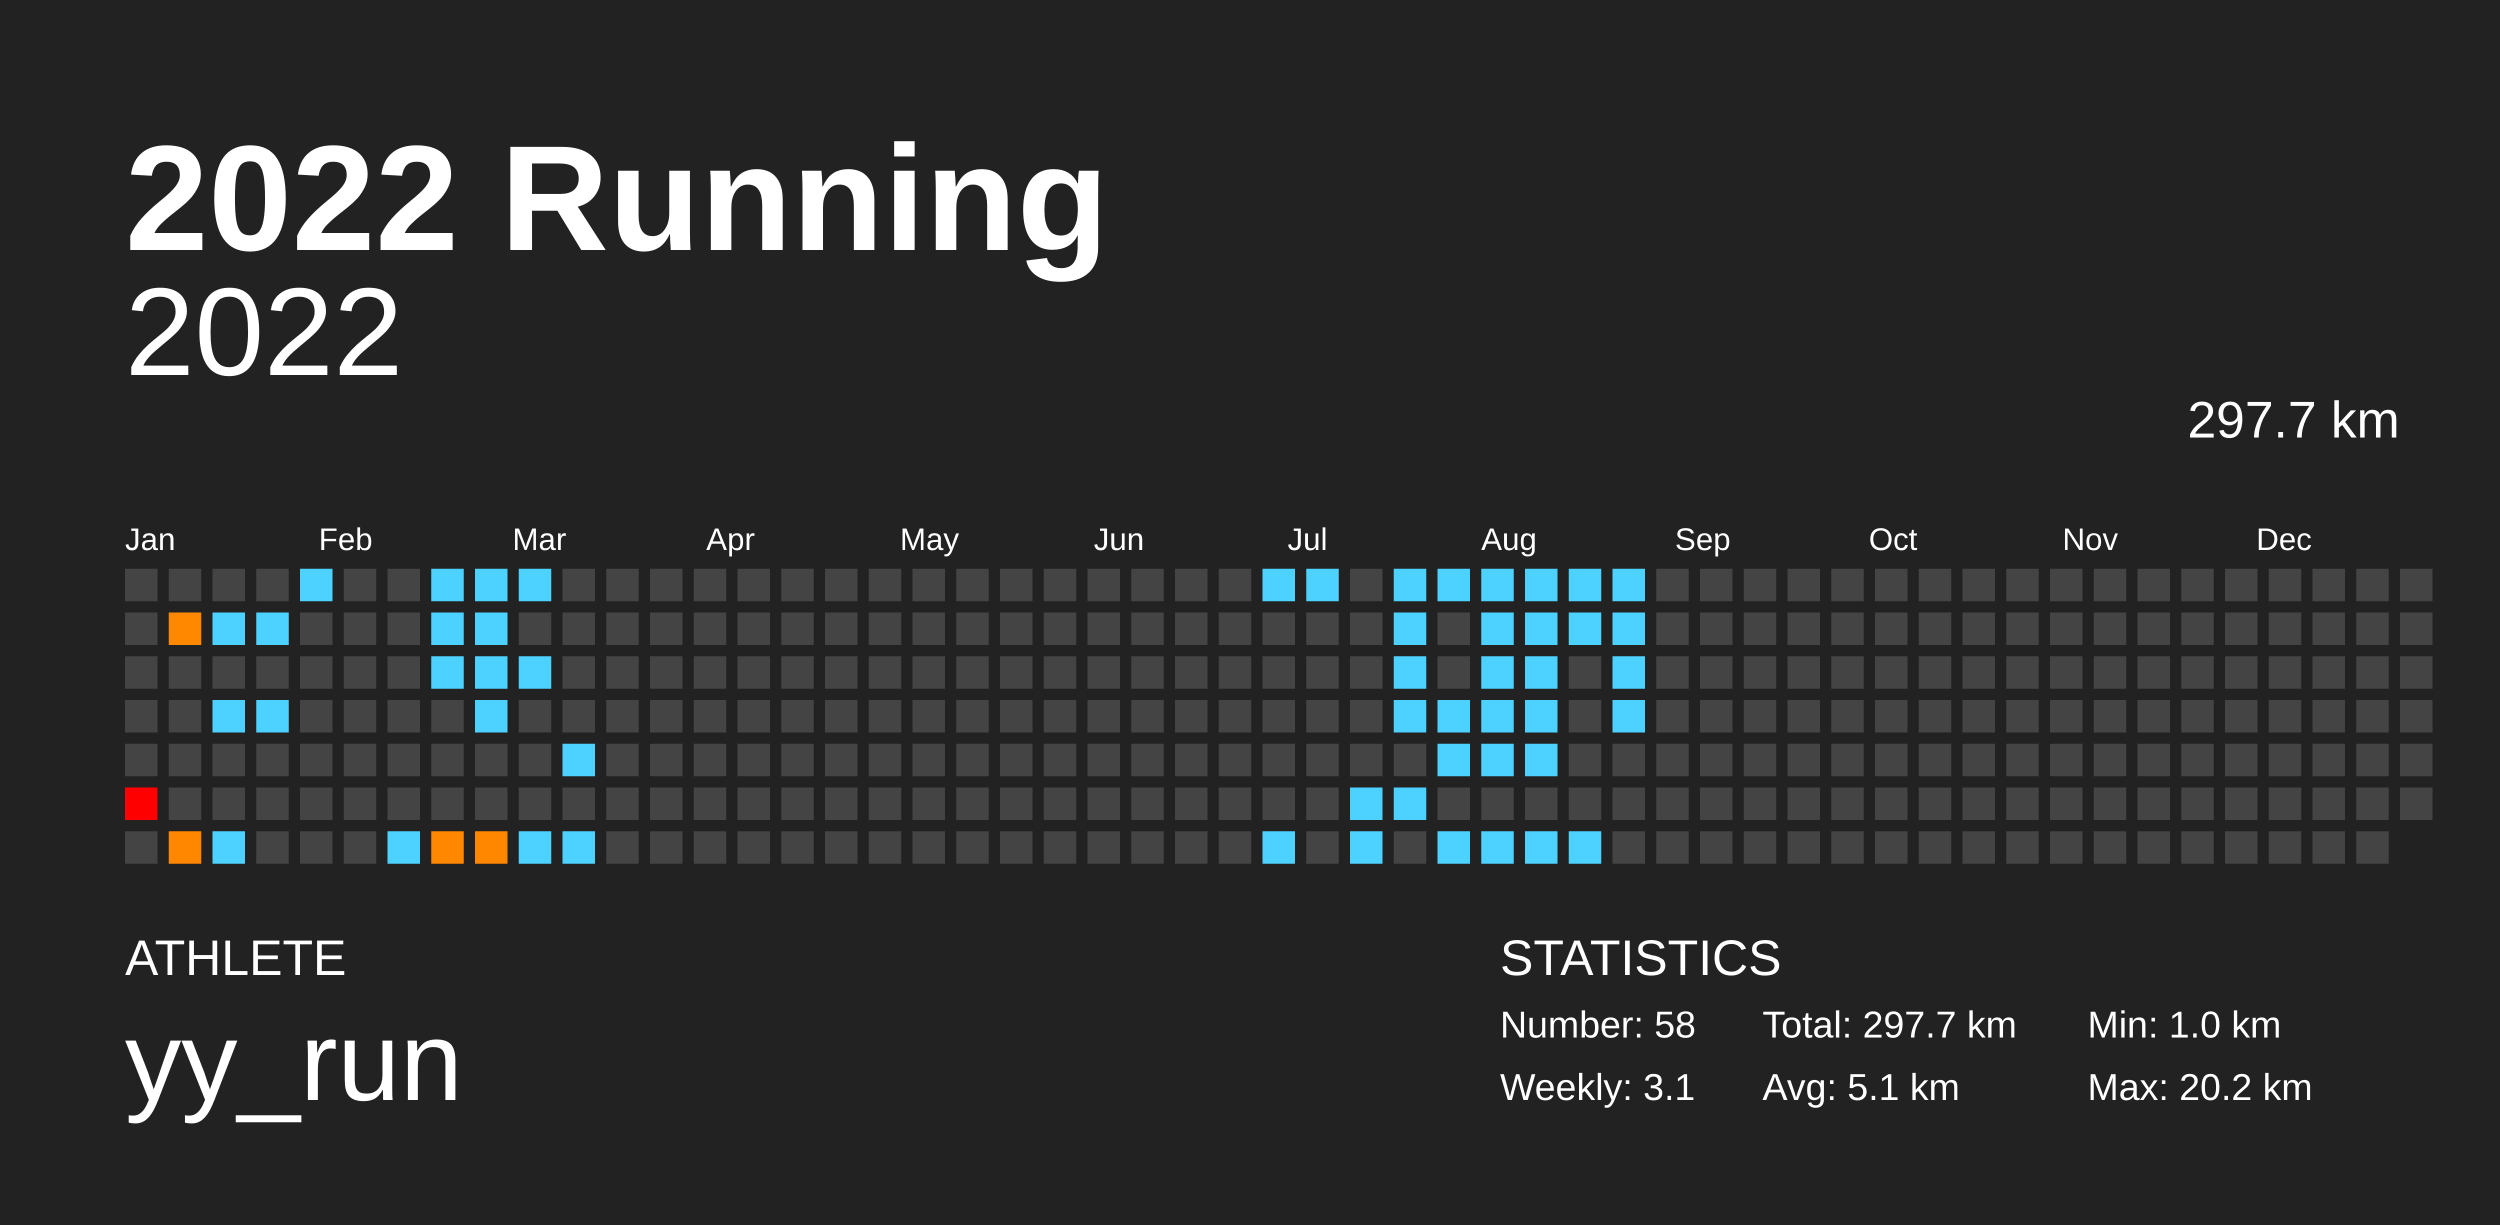
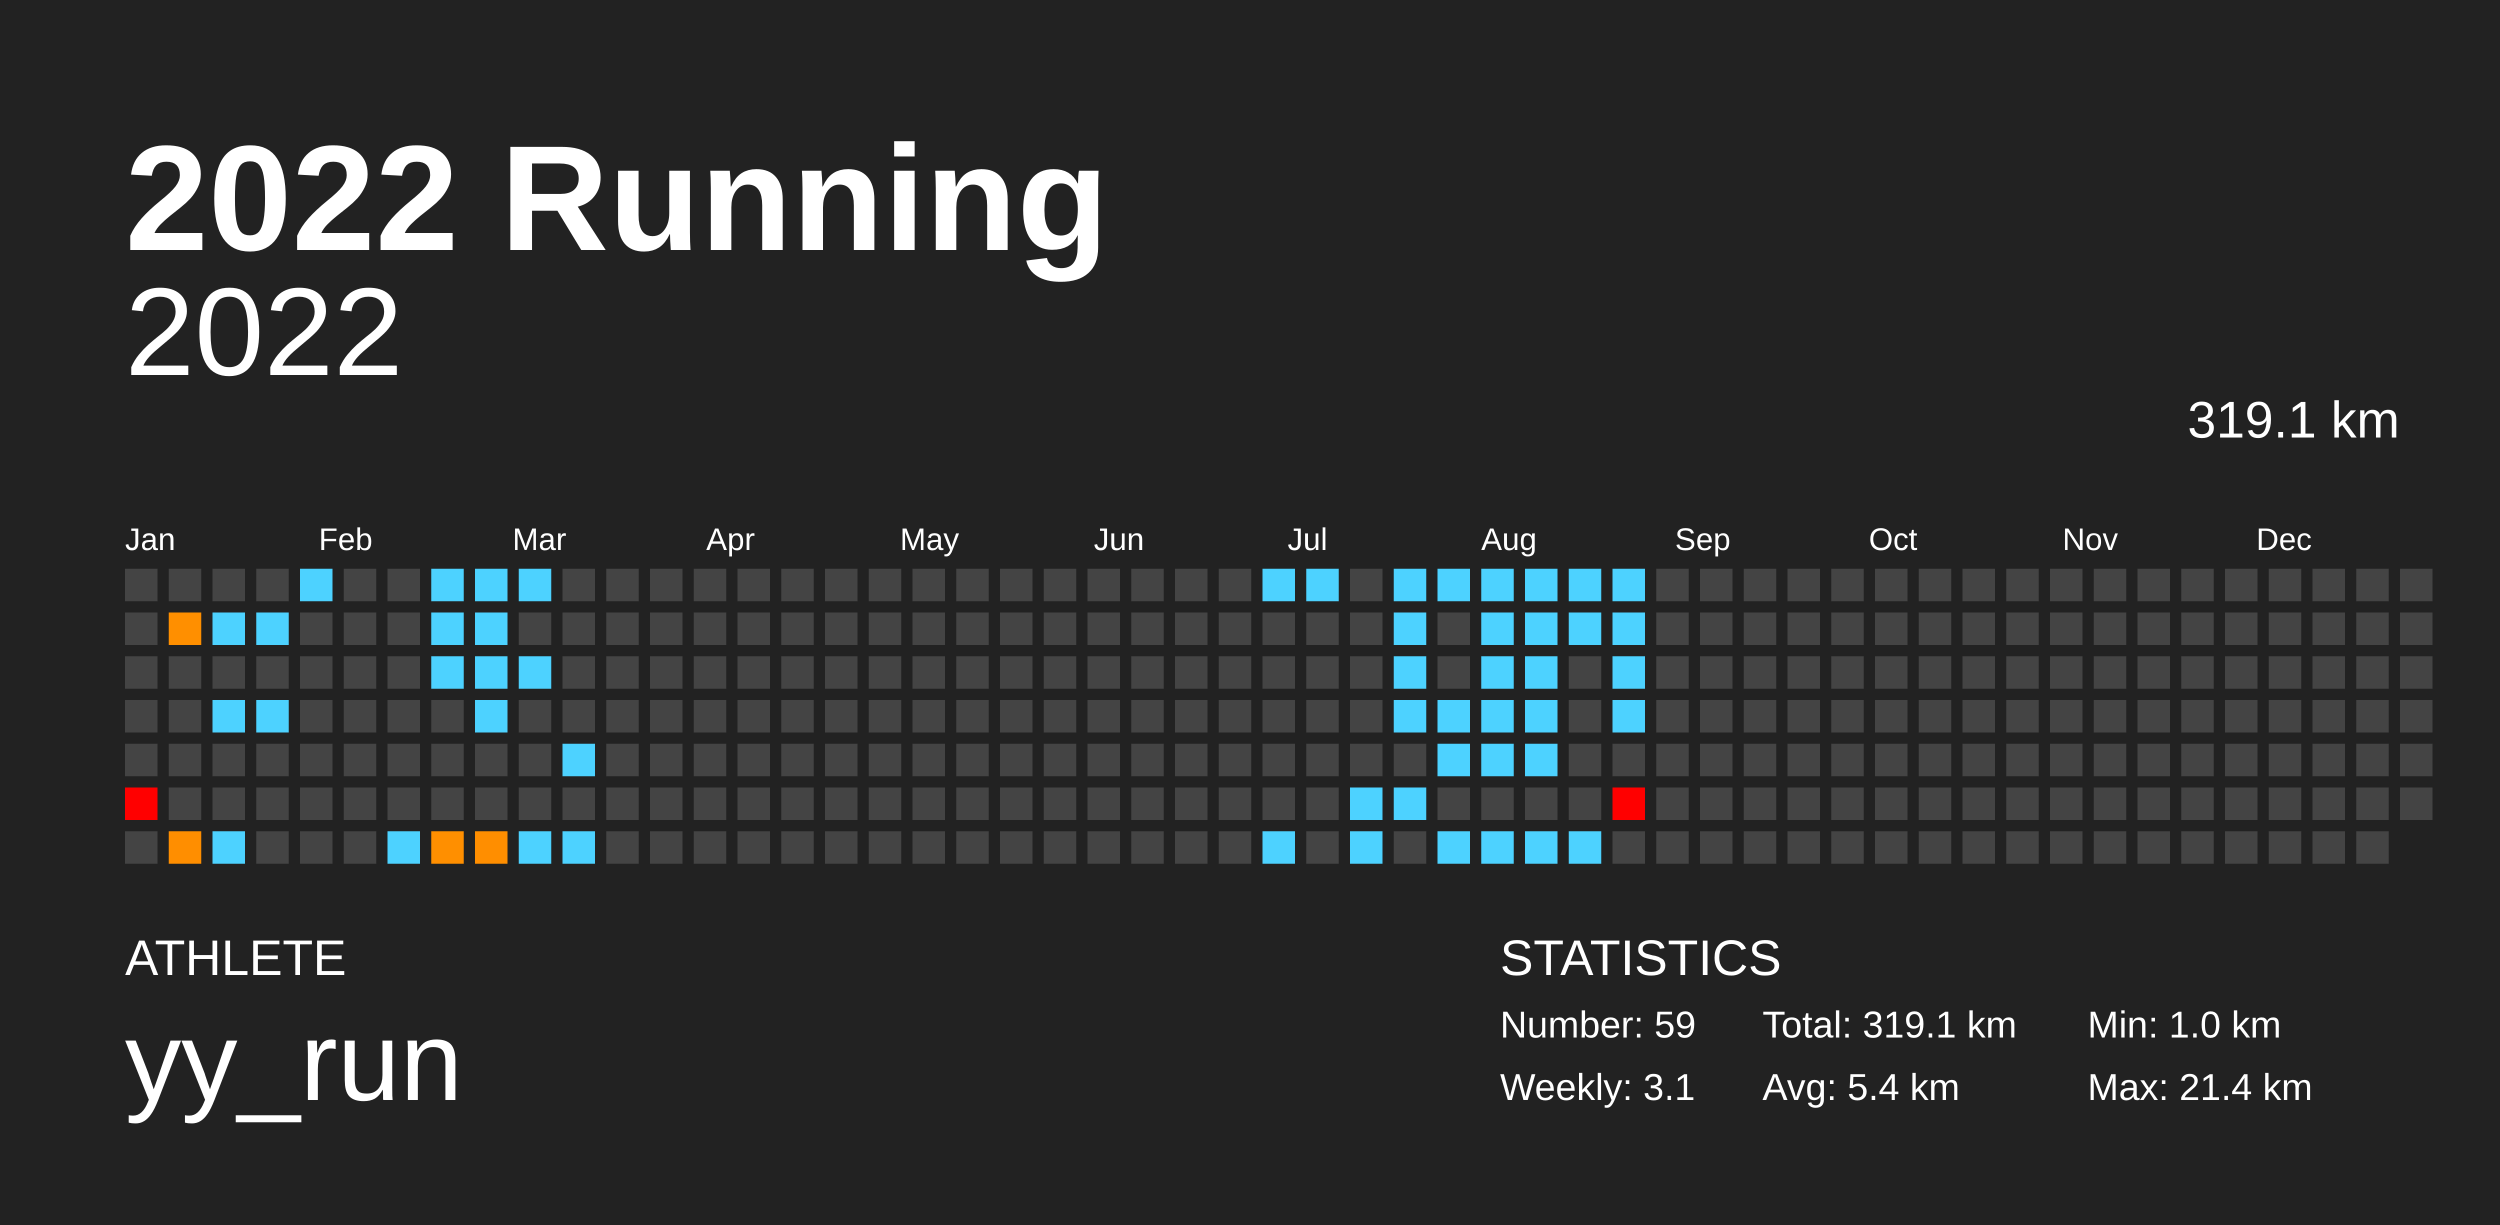
<svg xmlns="http://www.w3.org/2000/svg" baseProfile="full" height="98mm" version="1.1" viewBox="0,0,200,98" width="200mm">
  <defs />
  <rect fill="#222222" height="98" width="200" x="0" y="0" />
  <text fill="#FFFFFF" style="font-size:12px; font-family:Arial; font-weight:bold;" x="10" y="20">2022 Running</text>
  <text fill="#FFFFFF" style="font-size:4px; font-family:Arial" x="10" y="78">ATHLETE</text>
  <text fill="#FFFFFF" style="font-size:9px; font-family:Arial" x="10" y="88">yy_run</text>
  <text fill="#FFFFFF" style="font-size:4px; font-family:Arial" x="120" y="78">STATISTICS</text>
-   <text fill="#FFFFFF" style="font-size:3px; font-family:Arial" x="120" y="83">Number: 58</text>
+   <text fill="#FFFFFF" style="font-size:3px; font-family:Arial" x="120" y="83">Number: 59</text>
  <text fill="#FFFFFF" style="font-size:3px; font-family:Arial" x="120" y="88">Weekly: 3.1</text>
-   <text fill="#FFFFFF" style="font-size:3px; font-family:Arial" x="141" y="83">Total: 297.7 km</text>
-   <text fill="#FFFFFF" style="font-size:3px; font-family:Arial" x="141" y="88">Avg: 5.1 km</text>
+   <text fill="#FFFFFF" style="font-size:3px; font-family:Arial" x="141" y="83">Total: 319.1 km</text>
+   <text fill="#FFFFFF" style="font-size:3px; font-family:Arial" x="141" y="88">Avg: 5.4 km</text>
  <text fill="#FFFFFF" style="font-size:3px; font-family:Arial" x="167" y="83">Min: 1.0 km</text>
-   <text fill="#FFFFFF" style="font-size:3px; font-family:Arial" x="167" y="88">Max: 20.2 km</text>
+   <text fill="#FFFFFF" style="font-size:3px; font-family:Arial" x="167" y="88">Max: 21.4 km</text>
  <text alignment-baseline="hanging" fill="#FFFFFF" style="font-size:10.0px; font-family:Arial;" x="10" y="30">2022</text>
-   <text alignment-baseline="hanging" fill="#FFFFFF" style="font-size:4.125px; font-family:Arial;" x="175" y="35">297.7 km</text>
+   <text alignment-baseline="hanging" fill="#FFFFFF" style="font-size:4.125px; font-family:Arial;" x="175" y="35">319.1 km</text>
  <text fill="#FFFFFF" style="font-size:2.5px; font-family:Arial" x="10.0" y="44">Jan</text>
  <text fill="#FFFFFF" style="font-size:2.5px; font-family:Arial" x="25.5" y="44">Feb</text>
  <text fill="#FFFFFF" style="font-size:2.5px; font-family:Arial" x="41.0" y="44">Mar</text>
  <text fill="#FFFFFF" style="font-size:2.5px; font-family:Arial" x="56.5" y="44">Apr</text>
  <text fill="#FFFFFF" style="font-size:2.5px; font-family:Arial" x="72.0" y="44">May</text>
  <text fill="#FFFFFF" style="font-size:2.5px; font-family:Arial" x="87.5" y="44">Jun</text>
  <text fill="#FFFFFF" style="font-size:2.5px; font-family:Arial" x="103.0" y="44">Jul</text>
  <text fill="#FFFFFF" style="font-size:2.5px; font-family:Arial" x="118.5" y="44">Aug</text>
  <text fill="#FFFFFF" style="font-size:2.5px; font-family:Arial" x="134.0" y="44">Sep</text>
  <text fill="#FFFFFF" style="font-size:2.5px; font-family:Arial" x="149.5" y="44">Oct</text>
  <text fill="#FFFFFF" style="font-size:2.5px; font-family:Arial" x="165.0" y="44">Nov</text>
  <text fill="#FFFFFF" style="font-size:2.5px; font-family:Arial" x="180.5" y="44">Dec</text>
  <rect fill="#444444" height="2.6" width="2.6" x="10.0" y="45.5" />
  <rect fill="#444444" height="2.6" width="2.6" x="10.0" y="49.0" />
  <rect fill="#444444" height="2.6" width="2.6" x="10.0" y="52.5" />
  <rect fill="#444444" height="2.6" width="2.6" x="10.0" y="56.0" />
  <rect fill="#444444" height="2.6" width="2.6" x="10.0" y="59.5" />
  <rect fill="red" height="2.6" width="2.6" x="10.0" y="63.0" />
  <rect fill="#444444" height="2.6" width="2.6" x="10.0" y="66.5" />
  <rect fill="#444444" height="2.6" width="2.6" x="13.5" y="45.5" />
-   <rect fill="#ff8800" height="2.6" width="2.6" x="13.5" y="49.0" />
+   <rect fill="#ff8f00" height="2.6" width="2.6" x="13.5" y="49.0" />
  <rect fill="#444444" height="2.6" width="2.6" x="13.5" y="52.5" />
  <rect fill="#444444" height="2.6" width="2.6" x="13.5" y="56.0" />
  <rect fill="#444444" height="2.6" width="2.6" x="13.5" y="59.5" />
  <rect fill="#444444" height="2.6" width="2.6" x="13.5" y="63.0" />
-   <rect fill="#ff8700" height="2.6" width="2.6" x="13.5" y="66.5" />
+   <rect fill="#ff8e00" height="2.6" width="2.6" x="13.5" y="66.5" />
  <rect fill="#444444" height="2.6" width="2.6" x="17.0" y="45.5" />
  <rect fill="#4dd2ff" height="2.6" width="2.6" x="17.0" y="49.0" />
  <rect fill="#444444" height="2.6" width="2.6" x="17.0" y="52.5" />
  <rect fill="#4dd2ff" height="2.6" width="2.6" x="17.0" y="56.0" />
  <rect fill="#444444" height="2.6" width="2.6" x="17.0" y="59.5" />
  <rect fill="#444444" height="2.6" width="2.6" x="17.0" y="63.0" />
  <rect fill="#4dd2ff" height="2.6" width="2.6" x="17.0" y="66.5" />
  <rect fill="#444444" height="2.6" width="2.6" x="20.5" y="45.5" />
  <rect fill="#4dd2ff" height="2.6" width="2.6" x="20.5" y="49.0" />
  <rect fill="#444444" height="2.6" width="2.6" x="20.5" y="52.5" />
  <rect fill="#4dd2ff" height="2.6" width="2.6" x="20.5" y="56.0" />
  <rect fill="#444444" height="2.6" width="2.6" x="20.5" y="59.5" />
  <rect fill="#444444" height="2.6" width="2.6" x="20.5" y="63.0" />
  <rect fill="#444444" height="2.6" width="2.6" x="20.5" y="66.5" />
  <rect fill="#4dd2ff" height="2.6" width="2.6" x="24.0" y="45.5" />
  <rect fill="#444444" height="2.6" width="2.6" x="24.0" y="49.0" />
  <rect fill="#444444" height="2.6" width="2.6" x="24.0" y="52.5" />
  <rect fill="#444444" height="2.6" width="2.6" x="24.0" y="56.0" />
  <rect fill="#444444" height="2.6" width="2.6" x="24.0" y="59.5" />
  <rect fill="#444444" height="2.6" width="2.6" x="24.0" y="63.0" />
  <rect fill="#444444" height="2.6" width="2.6" x="24.0" y="66.5" />
  <rect fill="#444444" height="2.6" width="2.6" x="27.5" y="45.5" />
  <rect fill="#444444" height="2.6" width="2.6" x="27.5" y="49.0" />
  <rect fill="#444444" height="2.6" width="2.6" x="27.5" y="52.5" />
  <rect fill="#444444" height="2.6" width="2.6" x="27.5" y="56.0" />
  <rect fill="#444444" height="2.6" width="2.6" x="27.5" y="59.5" />
  <rect fill="#444444" height="2.6" width="2.6" x="27.5" y="63.0" />
  <rect fill="#444444" height="2.6" width="2.6" x="27.5" y="66.5" />
  <rect fill="#444444" height="2.6" width="2.6" x="31.0" y="45.5" />
  <rect fill="#444444" height="2.6" width="2.6" x="31.0" y="49.0" />
  <rect fill="#444444" height="2.6" width="2.6" x="31.0" y="52.5" />
  <rect fill="#444444" height="2.6" width="2.6" x="31.0" y="56.0" />
  <rect fill="#444444" height="2.6" width="2.6" x="31.0" y="59.5" />
  <rect fill="#444444" height="2.6" width="2.6" x="31.0" y="63.0" />
  <rect fill="#4dd2ff" height="2.6" width="2.6" x="31.0" y="66.5" />
  <rect fill="#4dd2ff" height="2.6" width="2.6" x="34.5" y="45.5" />
  <rect fill="#4dd2ff" height="2.6" width="2.6" x="34.5" y="49.0" />
  <rect fill="#4dd2ff" height="2.6" width="2.6" x="34.5" y="52.5" />
  <rect fill="#444444" height="2.6" width="2.6" x="34.5" y="56.0" />
  <rect fill="#444444" height="2.6" width="2.6" x="34.5" y="59.5" />
  <rect fill="#444444" height="2.6" width="2.6" x="34.5" y="63.0" />
-   <rect fill="#ff8800" height="2.6" width="2.6" x="34.5" y="66.5" />
+   <rect fill="#ff8f00" height="2.6" width="2.6" x="34.5" y="66.5" />
  <rect fill="#4dd2ff" height="2.6" width="2.6" x="38.0" y="45.5" />
  <rect fill="#4dd2ff" height="2.6" width="2.6" x="38.0" y="49.0" />
  <rect fill="#4dd2ff" height="2.6" width="2.6" x="38.0" y="52.5" />
  <rect fill="#4dd2ff" height="2.6" width="2.6" x="38.0" y="56.0" />
  <rect fill="#444444" height="2.6" width="2.6" x="38.0" y="59.5" />
  <rect fill="#444444" height="2.6" width="2.6" x="38.0" y="63.0" />
-   <rect fill="#ff8700" height="2.6" width="2.6" x="38.0" y="66.5" />
+   <rect fill="#ff8e00" height="2.6" width="2.6" x="38.0" y="66.5" />
  <rect fill="#4dd2ff" height="2.6" width="2.6" x="41.5" y="45.5" />
  <rect fill="#444444" height="2.6" width="2.6" x="41.5" y="49.0" />
  <rect fill="#4dd2ff" height="2.6" width="2.6" x="41.5" y="52.5" />
  <rect fill="#444444" height="2.6" width="2.6" x="41.5" y="56.0" />
  <rect fill="#444444" height="2.6" width="2.6" x="41.5" y="59.5" />
  <rect fill="#444444" height="2.6" width="2.6" x="41.5" y="63.0" />
  <rect fill="#4dd2ff" height="2.6" width="2.6" x="41.5" y="66.5" />
  <rect fill="#444444" height="2.6" width="2.6" x="45.0" y="45.5" />
  <rect fill="#444444" height="2.6" width="2.6" x="45.0" y="49.0" />
  <rect fill="#444444" height="2.6" width="2.6" x="45.0" y="52.5" />
  <rect fill="#444444" height="2.6" width="2.6" x="45.0" y="56.0" />
  <rect fill="#4dd2ff" height="2.6" width="2.6" x="45.0" y="59.5" />
  <rect fill="#444444" height="2.6" width="2.6" x="45.0" y="63.0" />
  <rect fill="#4dd2ff" height="2.6" width="2.6" x="45.0" y="66.5" />
  <rect fill="#444444" height="2.6" width="2.6" x="48.5" y="45.5" />
  <rect fill="#444444" height="2.6" width="2.6" x="48.5" y="49.0" />
  <rect fill="#444444" height="2.6" width="2.6" x="48.5" y="52.5" />
  <rect fill="#444444" height="2.6" width="2.6" x="48.5" y="56.0" />
  <rect fill="#444444" height="2.6" width="2.6" x="48.5" y="59.5" />
  <rect fill="#444444" height="2.6" width="2.6" x="48.5" y="63.0" />
  <rect fill="#444444" height="2.6" width="2.6" x="48.5" y="66.5" />
  <rect fill="#444444" height="2.6" width="2.6" x="52.0" y="45.5" />
  <rect fill="#444444" height="2.6" width="2.6" x="52.0" y="49.0" />
  <rect fill="#444444" height="2.6" width="2.6" x="52.0" y="52.5" />
  <rect fill="#444444" height="2.6" width="2.6" x="52.0" y="56.0" />
  <rect fill="#444444" height="2.6" width="2.6" x="52.0" y="59.5" />
  <rect fill="#444444" height="2.6" width="2.6" x="52.0" y="63.0" />
  <rect fill="#444444" height="2.6" width="2.6" x="52.0" y="66.5" />
  <rect fill="#444444" height="2.6" width="2.6" x="55.5" y="45.5" />
  <rect fill="#444444" height="2.6" width="2.6" x="55.5" y="49.0" />
  <rect fill="#444444" height="2.6" width="2.6" x="55.5" y="52.5" />
  <rect fill="#444444" height="2.6" width="2.6" x="55.5" y="56.0" />
  <rect fill="#444444" height="2.6" width="2.6" x="55.5" y="59.5" />
  <rect fill="#444444" height="2.6" width="2.6" x="55.5" y="63.0" />
  <rect fill="#444444" height="2.6" width="2.6" x="55.5" y="66.5" />
  <rect fill="#444444" height="2.6" width="2.6" x="59.0" y="45.5" />
  <rect fill="#444444" height="2.6" width="2.6" x="59.0" y="49.0" />
  <rect fill="#444444" height="2.6" width="2.6" x="59.0" y="52.5" />
  <rect fill="#444444" height="2.6" width="2.6" x="59.0" y="56.0" />
  <rect fill="#444444" height="2.6" width="2.6" x="59.0" y="59.5" />
  <rect fill="#444444" height="2.6" width="2.6" x="59.0" y="63.0" />
  <rect fill="#444444" height="2.6" width="2.6" x="59.0" y="66.5" />
  <rect fill="#444444" height="2.6" width="2.6" x="62.5" y="45.5" />
  <rect fill="#444444" height="2.6" width="2.6" x="62.5" y="49.0" />
  <rect fill="#444444" height="2.6" width="2.6" x="62.5" y="52.5" />
  <rect fill="#444444" height="2.6" width="2.6" x="62.5" y="56.0" />
  <rect fill="#444444" height="2.6" width="2.6" x="62.5" y="59.5" />
  <rect fill="#444444" height="2.6" width="2.6" x="62.5" y="63.0" />
  <rect fill="#444444" height="2.6" width="2.6" x="62.5" y="66.5" />
  <rect fill="#444444" height="2.6" width="2.6" x="66.0" y="45.5" />
  <rect fill="#444444" height="2.6" width="2.6" x="66.0" y="49.0" />
  <rect fill="#444444" height="2.6" width="2.6" x="66.0" y="52.5" />
  <rect fill="#444444" height="2.6" width="2.6" x="66.0" y="56.0" />
  <rect fill="#444444" height="2.6" width="2.6" x="66.0" y="59.5" />
  <rect fill="#444444" height="2.6" width="2.6" x="66.0" y="63.0" />
  <rect fill="#444444" height="2.6" width="2.6" x="66.0" y="66.5" />
  <rect fill="#444444" height="2.6" width="2.6" x="69.5" y="45.5" />
  <rect fill="#444444" height="2.6" width="2.6" x="69.5" y="49.0" />
  <rect fill="#444444" height="2.6" width="2.6" x="69.5" y="52.5" />
  <rect fill="#444444" height="2.6" width="2.6" x="69.5" y="56.0" />
  <rect fill="#444444" height="2.6" width="2.6" x="69.5" y="59.5" />
  <rect fill="#444444" height="2.6" width="2.6" x="69.5" y="63.0" />
  <rect fill="#444444" height="2.6" width="2.6" x="69.5" y="66.5" />
  <rect fill="#444444" height="2.6" width="2.6" x="73.0" y="45.5" />
  <rect fill="#444444" height="2.6" width="2.6" x="73.0" y="49.0" />
  <rect fill="#444444" height="2.6" width="2.6" x="73.0" y="52.5" />
  <rect fill="#444444" height="2.6" width="2.6" x="73.0" y="56.0" />
  <rect fill="#444444" height="2.6" width="2.6" x="73.0" y="59.5" />
  <rect fill="#444444" height="2.6" width="2.6" x="73.0" y="63.0" />
  <rect fill="#444444" height="2.6" width="2.6" x="73.0" y="66.5" />
  <rect fill="#444444" height="2.6" width="2.6" x="76.5" y="45.5" />
  <rect fill="#444444" height="2.6" width="2.6" x="76.5" y="49.0" />
  <rect fill="#444444" height="2.6" width="2.6" x="76.5" y="52.5" />
  <rect fill="#444444" height="2.6" width="2.6" x="76.5" y="56.0" />
  <rect fill="#444444" height="2.6" width="2.6" x="76.5" y="59.5" />
  <rect fill="#444444" height="2.6" width="2.6" x="76.5" y="63.0" />
  <rect fill="#444444" height="2.6" width="2.6" x="76.5" y="66.5" />
  <rect fill="#444444" height="2.6" width="2.6" x="80.0" y="45.5" />
  <rect fill="#444444" height="2.6" width="2.6" x="80.0" y="49.0" />
  <rect fill="#444444" height="2.6" width="2.6" x="80.0" y="52.5" />
  <rect fill="#444444" height="2.6" width="2.6" x="80.0" y="56.0" />
  <rect fill="#444444" height="2.6" width="2.6" x="80.0" y="59.5" />
  <rect fill="#444444" height="2.6" width="2.6" x="80.0" y="63.0" />
  <rect fill="#444444" height="2.6" width="2.6" x="80.0" y="66.5" />
  <rect fill="#444444" height="2.6" width="2.6" x="83.5" y="45.5" />
  <rect fill="#444444" height="2.6" width="2.6" x="83.5" y="49.0" />
  <rect fill="#444444" height="2.6" width="2.6" x="83.5" y="52.5" />
  <rect fill="#444444" height="2.6" width="2.6" x="83.5" y="56.0" />
  <rect fill="#444444" height="2.6" width="2.6" x="83.5" y="59.5" />
  <rect fill="#444444" height="2.6" width="2.6" x="83.5" y="63.0" />
  <rect fill="#444444" height="2.6" width="2.6" x="83.5" y="66.5" />
  <rect fill="#444444" height="2.6" width="2.6" x="87.0" y="45.5" />
  <rect fill="#444444" height="2.6" width="2.6" x="87.0" y="49.0" />
  <rect fill="#444444" height="2.6" width="2.6" x="87.0" y="52.5" />
  <rect fill="#444444" height="2.6" width="2.6" x="87.0" y="56.0" />
  <rect fill="#444444" height="2.6" width="2.6" x="87.0" y="59.5" />
  <rect fill="#444444" height="2.6" width="2.6" x="87.0" y="63.0" />
  <rect fill="#444444" height="2.6" width="2.6" x="87.0" y="66.5" />
  <rect fill="#444444" height="2.6" width="2.6" x="90.5" y="45.5" />
  <rect fill="#444444" height="2.6" width="2.6" x="90.5" y="49.0" />
  <rect fill="#444444" height="2.6" width="2.6" x="90.5" y="52.5" />
  <rect fill="#444444" height="2.6" width="2.6" x="90.5" y="56.0" />
  <rect fill="#444444" height="2.6" width="2.6" x="90.5" y="59.5" />
  <rect fill="#444444" height="2.6" width="2.6" x="90.5" y="63.0" />
  <rect fill="#444444" height="2.6" width="2.6" x="90.5" y="66.5" />
  <rect fill="#444444" height="2.6" width="2.6" x="94.0" y="45.5" />
  <rect fill="#444444" height="2.6" width="2.6" x="94.0" y="49.0" />
  <rect fill="#444444" height="2.6" width="2.6" x="94.0" y="52.5" />
  <rect fill="#444444" height="2.6" width="2.6" x="94.0" y="56.0" />
  <rect fill="#444444" height="2.6" width="2.6" x="94.0" y="59.5" />
  <rect fill="#444444" height="2.6" width="2.6" x="94.0" y="63.0" />
  <rect fill="#444444" height="2.6" width="2.6" x="94.0" y="66.5" />
  <rect fill="#444444" height="2.6" width="2.6" x="97.5" y="45.5" />
  <rect fill="#444444" height="2.6" width="2.6" x="97.5" y="49.0" />
  <rect fill="#444444" height="2.6" width="2.6" x="97.5" y="52.5" />
  <rect fill="#444444" height="2.6" width="2.6" x="97.5" y="56.0" />
  <rect fill="#444444" height="2.6" width="2.6" x="97.5" y="59.5" />
  <rect fill="#444444" height="2.6" width="2.6" x="97.5" y="63.0" />
  <rect fill="#444444" height="2.6" width="2.6" x="97.5" y="66.5" />
  <rect fill="#4dd2ff" height="2.6" width="2.6" x="101.0" y="45.5" />
  <rect fill="#444444" height="2.6" width="2.6" x="101.0" y="49.0" />
  <rect fill="#444444" height="2.6" width="2.6" x="101.0" y="52.5" />
  <rect fill="#444444" height="2.6" width="2.6" x="101.0" y="56.0" />
  <rect fill="#444444" height="2.6" width="2.6" x="101.0" y="59.5" />
  <rect fill="#444444" height="2.6" width="2.6" x="101.0" y="63.0" />
  <rect fill="#4dd2ff" height="2.6" width="2.6" x="101.0" y="66.5" />
  <rect fill="#4dd2ff" height="2.6" width="2.6" x="104.5" y="45.5" />
  <rect fill="#444444" height="2.6" width="2.6" x="104.5" y="49.0" />
  <rect fill="#444444" height="2.6" width="2.6" x="104.5" y="52.5" />
  <rect fill="#444444" height="2.6" width="2.6" x="104.5" y="56.0" />
  <rect fill="#444444" height="2.6" width="2.6" x="104.5" y="59.5" />
  <rect fill="#444444" height="2.6" width="2.6" x="104.5" y="63.0" />
  <rect fill="#444444" height="2.6" width="2.6" x="104.5" y="66.5" />
  <rect fill="#444444" height="2.6" width="2.6" x="108.0" y="45.5" />
  <rect fill="#444444" height="2.6" width="2.6" x="108.0" y="49.0" />
  <rect fill="#444444" height="2.6" width="2.6" x="108.0" y="52.5" />
  <rect fill="#444444" height="2.6" width="2.6" x="108.0" y="56.0" />
  <rect fill="#444444" height="2.6" width="2.6" x="108.0" y="59.5" />
  <rect fill="#4dd2ff" height="2.6" width="2.6" x="108.0" y="63.0" />
  <rect fill="#4dd2ff" height="2.6" width="2.6" x="108.0" y="66.5" />
  <rect fill="#4dd2ff" height="2.6" width="2.6" x="111.5" y="45.5" />
  <rect fill="#4dd2ff" height="2.6" width="2.6" x="111.5" y="49.0" />
  <rect fill="#4dd2ff" height="2.6" width="2.6" x="111.5" y="52.5" />
  <rect fill="#4dd2ff" height="2.6" width="2.6" x="111.5" y="56.0" />
  <rect fill="#444444" height="2.6" width="2.6" x="111.5" y="59.5" />
  <rect fill="#4dd2ff" height="2.6" width="2.6" x="111.5" y="63.0" />
  <rect fill="#444444" height="2.6" width="2.6" x="111.5" y="66.5" />
  <rect fill="#4dd2ff" height="2.6" width="2.6" x="115.0" y="45.5" />
  <rect fill="#444444" height="2.6" width="2.6" x="115.0" y="49.0" />
  <rect fill="#444444" height="2.6" width="2.6" x="115.0" y="52.5" />
  <rect fill="#4dd2ff" height="2.6" width="2.6" x="115.0" y="56.0" />
  <rect fill="#4dd2ff" height="2.6" width="2.6" x="115.0" y="59.5" />
  <rect fill="#444444" height="2.6" width="2.6" x="115.0" y="63.0" />
  <rect fill="#4dd2ff" height="2.6" width="2.6" x="115.0" y="66.5" />
  <rect fill="#4dd2ff" height="2.6" width="2.6" x="118.5" y="45.5" />
  <rect fill="#4dd2ff" height="2.6" width="2.6" x="118.5" y="49.0" />
  <rect fill="#4dd2ff" height="2.6" width="2.6" x="118.5" y="52.5" />
  <rect fill="#4dd2ff" height="2.6" width="2.6" x="118.5" y="56.0" />
  <rect fill="#4dd2ff" height="2.6" width="2.6" x="118.5" y="59.5" />
  <rect fill="#444444" height="2.6" width="2.6" x="118.5" y="63.0" />
  <rect fill="#4dd2ff" height="2.6" width="2.6" x="118.5" y="66.5" />
  <rect fill="#4dd2ff" height="2.6" width="2.6" x="122.0" y="45.5" />
  <rect fill="#4dd2ff" height="2.6" width="2.6" x="122.0" y="49.0" />
  <rect fill="#4dd2ff" height="2.6" width="2.6" x="122.0" y="52.5" />
  <rect fill="#4dd2ff" height="2.6" width="2.6" x="122.0" y="56.0" />
  <rect fill="#4dd2ff" height="2.6" width="2.6" x="122.0" y="59.5" />
  <rect fill="#444444" height="2.6" width="2.6" x="122.0" y="63.0" />
  <rect fill="#4dd2ff" height="2.6" width="2.6" x="122.0" y="66.5" />
  <rect fill="#4dd2ff" height="2.6" width="2.6" x="125.5" y="45.5" />
  <rect fill="#4dd2ff" height="2.6" width="2.6" x="125.5" y="49.0" />
  <rect fill="#444444" height="2.6" width="2.6" x="125.5" y="52.5" />
  <rect fill="#444444" height="2.6" width="2.6" x="125.5" y="56.0" />
  <rect fill="#444444" height="2.6" width="2.6" x="125.5" y="59.5" />
  <rect fill="#444444" height="2.6" width="2.6" x="125.5" y="63.0" />
  <rect fill="#4dd2ff" height="2.6" width="2.6" x="125.5" y="66.5" />
  <rect fill="#4dd2ff" height="2.6" width="2.6" x="129.0" y="45.5" />
  <rect fill="#4dd2ff" height="2.6" width="2.6" x="129.0" y="49.0" />
  <rect fill="#4dd2ff" height="2.6" width="2.6" x="129.0" y="52.5" />
  <rect fill="#4dd2ff" height="2.6" width="2.6" x="129.0" y="56.0" />
  <rect fill="#444444" height="2.6" width="2.6" x="129.0" y="59.5" />
-   <rect fill="#444444" height="2.6" width="2.6" x="129.0" y="63.0" />
+   <rect fill="red" height="2.6" width="2.6" x="129.0" y="63.0" />
  <rect fill="#444444" height="2.6" width="2.6" x="129.0" y="66.5" />
  <rect fill="#444444" height="2.6" width="2.6" x="132.5" y="45.5" />
  <rect fill="#444444" height="2.6" width="2.6" x="132.5" y="49.0" />
  <rect fill="#444444" height="2.6" width="2.6" x="132.5" y="52.5" />
  <rect fill="#444444" height="2.6" width="2.6" x="132.5" y="56.0" />
  <rect fill="#444444" height="2.6" width="2.6" x="132.5" y="59.5" />
  <rect fill="#444444" height="2.6" width="2.6" x="132.5" y="63.0" />
  <rect fill="#444444" height="2.6" width="2.6" x="132.5" y="66.5" />
  <rect fill="#444444" height="2.6" width="2.6" x="136.0" y="45.5" />
  <rect fill="#444444" height="2.6" width="2.6" x="136.0" y="49.0" />
  <rect fill="#444444" height="2.6" width="2.6" x="136.0" y="52.5" />
  <rect fill="#444444" height="2.6" width="2.6" x="136.0" y="56.0" />
  <rect fill="#444444" height="2.6" width="2.6" x="136.0" y="59.5" />
  <rect fill="#444444" height="2.6" width="2.6" x="136.0" y="63.0" />
  <rect fill="#444444" height="2.6" width="2.6" x="136.0" y="66.5" />
  <rect fill="#444444" height="2.6" width="2.6" x="139.5" y="45.5" />
  <rect fill="#444444" height="2.6" width="2.6" x="139.5" y="49.0" />
  <rect fill="#444444" height="2.6" width="2.6" x="139.5" y="52.5" />
  <rect fill="#444444" height="2.6" width="2.6" x="139.5" y="56.0" />
  <rect fill="#444444" height="2.6" width="2.6" x="139.5" y="59.5" />
  <rect fill="#444444" height="2.6" width="2.6" x="139.5" y="63.0" />
  <rect fill="#444444" height="2.6" width="2.6" x="139.5" y="66.5" />
  <rect fill="#444444" height="2.6" width="2.6" x="143.0" y="45.5" />
  <rect fill="#444444" height="2.6" width="2.6" x="143.0" y="49.0" />
  <rect fill="#444444" height="2.6" width="2.6" x="143.0" y="52.5" />
  <rect fill="#444444" height="2.6" width="2.6" x="143.0" y="56.0" />
  <rect fill="#444444" height="2.6" width="2.6" x="143.0" y="59.5" />
  <rect fill="#444444" height="2.6" width="2.6" x="143.0" y="63.0" />
  <rect fill="#444444" height="2.6" width="2.6" x="143.0" y="66.5" />
  <rect fill="#444444" height="2.6" width="2.6" x="146.5" y="45.5" />
  <rect fill="#444444" height="2.6" width="2.6" x="146.5" y="49.0" />
  <rect fill="#444444" height="2.6" width="2.6" x="146.5" y="52.5" />
  <rect fill="#444444" height="2.6" width="2.6" x="146.5" y="56.0" />
  <rect fill="#444444" height="2.6" width="2.6" x="146.5" y="59.5" />
  <rect fill="#444444" height="2.6" width="2.6" x="146.5" y="63.0" />
  <rect fill="#444444" height="2.6" width="2.6" x="146.5" y="66.5" />
  <rect fill="#444444" height="2.6" width="2.6" x="150.0" y="45.5" />
  <rect fill="#444444" height="2.6" width="2.6" x="150.0" y="49.0" />
  <rect fill="#444444" height="2.6" width="2.6" x="150.0" y="52.5" />
  <rect fill="#444444" height="2.6" width="2.6" x="150.0" y="56.0" />
  <rect fill="#444444" height="2.6" width="2.6" x="150.0" y="59.5" />
  <rect fill="#444444" height="2.6" width="2.6" x="150.0" y="63.0" />
  <rect fill="#444444" height="2.6" width="2.6" x="150.0" y="66.5" />
  <rect fill="#444444" height="2.6" width="2.6" x="153.5" y="45.5" />
  <rect fill="#444444" height="2.6" width="2.6" x="153.5" y="49.0" />
  <rect fill="#444444" height="2.6" width="2.6" x="153.5" y="52.5" />
  <rect fill="#444444" height="2.6" width="2.6" x="153.5" y="56.0" />
  <rect fill="#444444" height="2.6" width="2.6" x="153.5" y="59.5" />
  <rect fill="#444444" height="2.6" width="2.6" x="153.5" y="63.0" />
  <rect fill="#444444" height="2.6" width="2.6" x="153.5" y="66.5" />
  <rect fill="#444444" height="2.6" width="2.6" x="157.0" y="45.5" />
  <rect fill="#444444" height="2.6" width="2.6" x="157.0" y="49.0" />
  <rect fill="#444444" height="2.6" width="2.6" x="157.0" y="52.5" />
  <rect fill="#444444" height="2.6" width="2.6" x="157.0" y="56.0" />
  <rect fill="#444444" height="2.6" width="2.6" x="157.0" y="59.5" />
  <rect fill="#444444" height="2.6" width="2.6" x="157.0" y="63.0" />
  <rect fill="#444444" height="2.6" width="2.6" x="157.0" y="66.5" />
  <rect fill="#444444" height="2.6" width="2.6" x="160.5" y="45.5" />
  <rect fill="#444444" height="2.6" width="2.6" x="160.5" y="49.0" />
  <rect fill="#444444" height="2.6" width="2.6" x="160.5" y="52.5" />
  <rect fill="#444444" height="2.6" width="2.6" x="160.5" y="56.0" />
  <rect fill="#444444" height="2.6" width="2.6" x="160.5" y="59.5" />
  <rect fill="#444444" height="2.6" width="2.6" x="160.5" y="63.0" />
  <rect fill="#444444" height="2.6" width="2.6" x="160.5" y="66.5" />
  <rect fill="#444444" height="2.6" width="2.6" x="164.0" y="45.5" />
  <rect fill="#444444" height="2.6" width="2.6" x="164.0" y="49.0" />
  <rect fill="#444444" height="2.6" width="2.6" x="164.0" y="52.5" />
  <rect fill="#444444" height="2.6" width="2.6" x="164.0" y="56.0" />
  <rect fill="#444444" height="2.6" width="2.6" x="164.0" y="59.5" />
  <rect fill="#444444" height="2.6" width="2.6" x="164.0" y="63.0" />
  <rect fill="#444444" height="2.6" width="2.6" x="164.0" y="66.5" />
  <rect fill="#444444" height="2.6" width="2.6" x="167.5" y="45.5" />
  <rect fill="#444444" height="2.6" width="2.6" x="167.5" y="49.0" />
  <rect fill="#444444" height="2.6" width="2.6" x="167.5" y="52.5" />
  <rect fill="#444444" height="2.6" width="2.6" x="167.5" y="56.0" />
  <rect fill="#444444" height="2.6" width="2.6" x="167.5" y="59.5" />
  <rect fill="#444444" height="2.6" width="2.6" x="167.5" y="63.0" />
  <rect fill="#444444" height="2.6" width="2.6" x="167.5" y="66.5" />
  <rect fill="#444444" height="2.6" width="2.6" x="171.0" y="45.5" />
  <rect fill="#444444" height="2.6" width="2.6" x="171.0" y="49.0" />
  <rect fill="#444444" height="2.6" width="2.6" x="171.0" y="52.5" />
  <rect fill="#444444" height="2.6" width="2.6" x="171.0" y="56.0" />
  <rect fill="#444444" height="2.6" width="2.6" x="171.0" y="59.5" />
  <rect fill="#444444" height="2.6" width="2.6" x="171.0" y="63.0" />
  <rect fill="#444444" height="2.6" width="2.6" x="171.0" y="66.5" />
  <rect fill="#444444" height="2.6" width="2.6" x="174.5" y="45.5" />
  <rect fill="#444444" height="2.6" width="2.6" x="174.5" y="49.0" />
  <rect fill="#444444" height="2.6" width="2.6" x="174.5" y="52.5" />
  <rect fill="#444444" height="2.6" width="2.6" x="174.5" y="56.0" />
  <rect fill="#444444" height="2.6" width="2.6" x="174.5" y="59.5" />
  <rect fill="#444444" height="2.6" width="2.6" x="174.5" y="63.0" />
  <rect fill="#444444" height="2.6" width="2.6" x="174.5" y="66.5" />
  <rect fill="#444444" height="2.6" width="2.6" x="178.0" y="45.5" />
  <rect fill="#444444" height="2.6" width="2.6" x="178.0" y="49.0" />
  <rect fill="#444444" height="2.6" width="2.6" x="178.0" y="52.5" />
  <rect fill="#444444" height="2.6" width="2.6" x="178.0" y="56.0" />
  <rect fill="#444444" height="2.6" width="2.6" x="178.0" y="59.5" />
  <rect fill="#444444" height="2.6" width="2.6" x="178.0" y="63.0" />
  <rect fill="#444444" height="2.6" width="2.6" x="178.0" y="66.5" />
  <rect fill="#444444" height="2.6" width="2.6" x="181.5" y="45.5" />
  <rect fill="#444444" height="2.6" width="2.6" x="181.5" y="49.0" />
  <rect fill="#444444" height="2.6" width="2.6" x="181.5" y="52.5" />
  <rect fill="#444444" height="2.6" width="2.6" x="181.5" y="56.0" />
  <rect fill="#444444" height="2.6" width="2.6" x="181.5" y="59.5" />
  <rect fill="#444444" height="2.6" width="2.6" x="181.5" y="63.0" />
  <rect fill="#444444" height="2.6" width="2.6" x="181.5" y="66.5" />
  <rect fill="#444444" height="2.6" width="2.6" x="185.0" y="45.5" />
  <rect fill="#444444" height="2.6" width="2.6" x="185.0" y="49.0" />
  <rect fill="#444444" height="2.6" width="2.6" x="185.0" y="52.5" />
  <rect fill="#444444" height="2.6" width="2.6" x="185.0" y="56.0" />
  <rect fill="#444444" height="2.6" width="2.6" x="185.0" y="59.5" />
  <rect fill="#444444" height="2.6" width="2.6" x="185.0" y="63.0" />
  <rect fill="#444444" height="2.6" width="2.6" x="185.0" y="66.5" />
  <rect fill="#444444" height="2.6" width="2.6" x="188.5" y="45.5" />
  <rect fill="#444444" height="2.6" width="2.6" x="188.5" y="49.0" />
  <rect fill="#444444" height="2.6" width="2.6" x="188.5" y="52.5" />
  <rect fill="#444444" height="2.6" width="2.6" x="188.5" y="56.0" />
  <rect fill="#444444" height="2.6" width="2.6" x="188.5" y="59.5" />
  <rect fill="#444444" height="2.6" width="2.6" x="188.5" y="63.0" />
  <rect fill="#444444" height="2.6" width="2.6" x="188.5" y="66.5" />
  <rect fill="#444444" height="2.6" width="2.6" x="192.0" y="45.5" />
  <rect fill="#444444" height="2.6" width="2.6" x="192.0" y="49.0" />
  <rect fill="#444444" height="2.6" width="2.6" x="192.0" y="52.5" />
  <rect fill="#444444" height="2.6" width="2.6" x="192.0" y="56.0" />
  <rect fill="#444444" height="2.6" width="2.6" x="192.0" y="59.5" />
  <rect fill="#444444" height="2.6" width="2.6" x="192.0" y="63.0" />
</svg>
